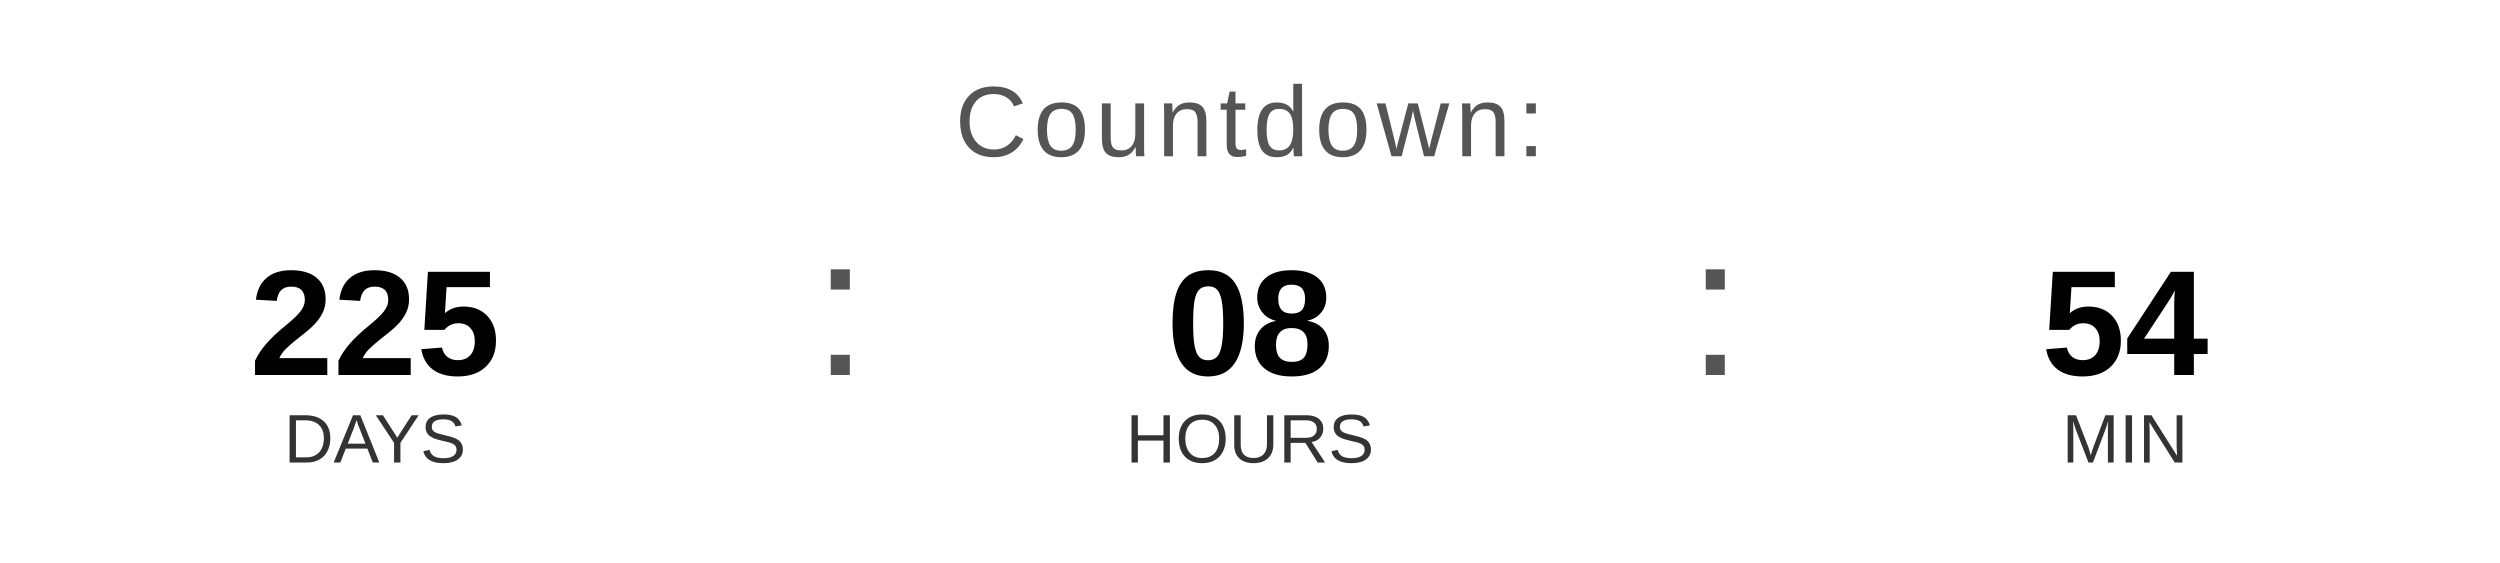
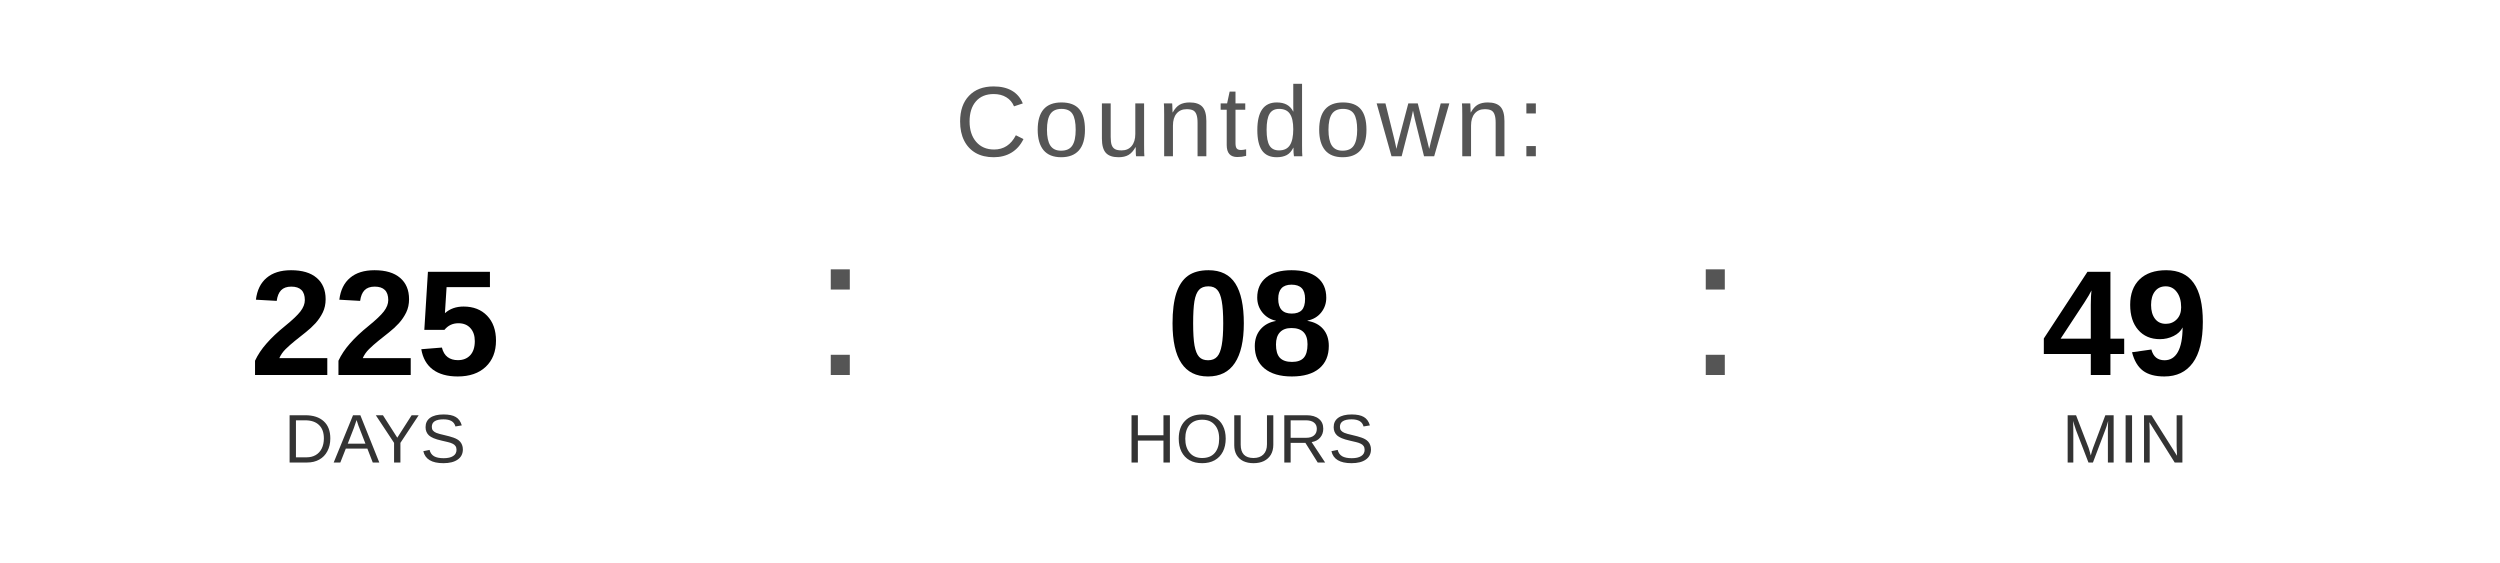
<svg xmlns="http://www.w3.org/2000/svg" width="400" height="90" viewBox="0 0 400 90">
  <text x="200" y="25" font-family="Arial, Helvetica, sans-serif" font-size="16" fill="#555555" text-anchor="middle" letter-spacing="1">
    Countdown:
  </text>
  <text x="60" y="60" font-family="Arial, Helvetica, sans-serif" font-size="24" font-weight="bold" fill="#000000" text-anchor="middle">225</text>
  <text x="60" y="74" font-family="Arial, Helvetica, sans-serif" font-size="11" fill="#333333" text-anchor="middle">DAYS</text>
  <text x="130" y="60" font-family="Arial, sans-serif" font-size="32" fill="#555555">:</text>
  <text x="200" y="60" font-family="Arial, Helvetica, sans-serif" font-size="24" font-weight="bold" fill="#000000" text-anchor="middle">08</text>
  <text x="200" y="74" font-family="Arial, Helvetica, sans-serif" font-size="11" fill="#333333" text-anchor="middle">HOURS</text>
  <text x="270" y="60" font-family="Arial, sans-serif" font-size="32" fill="#555555">:</text>
-   <text x="340" y="60" font-family="Arial, Helvetica, sans-serif" font-size="24" font-weight="bold" fill="#000000" text-anchor="middle">54</text>
+   <text x="340" y="60" font-family="Arial, Helvetica, sans-serif" font-size="24" font-weight="bold" fill="#000000" text-anchor="middle">49</text>
  <text x="340" y="74" font-family="Arial, Helvetica, sans-serif" font-size="11" fill="#333333" text-anchor="middle">MIN</text>
</svg>
